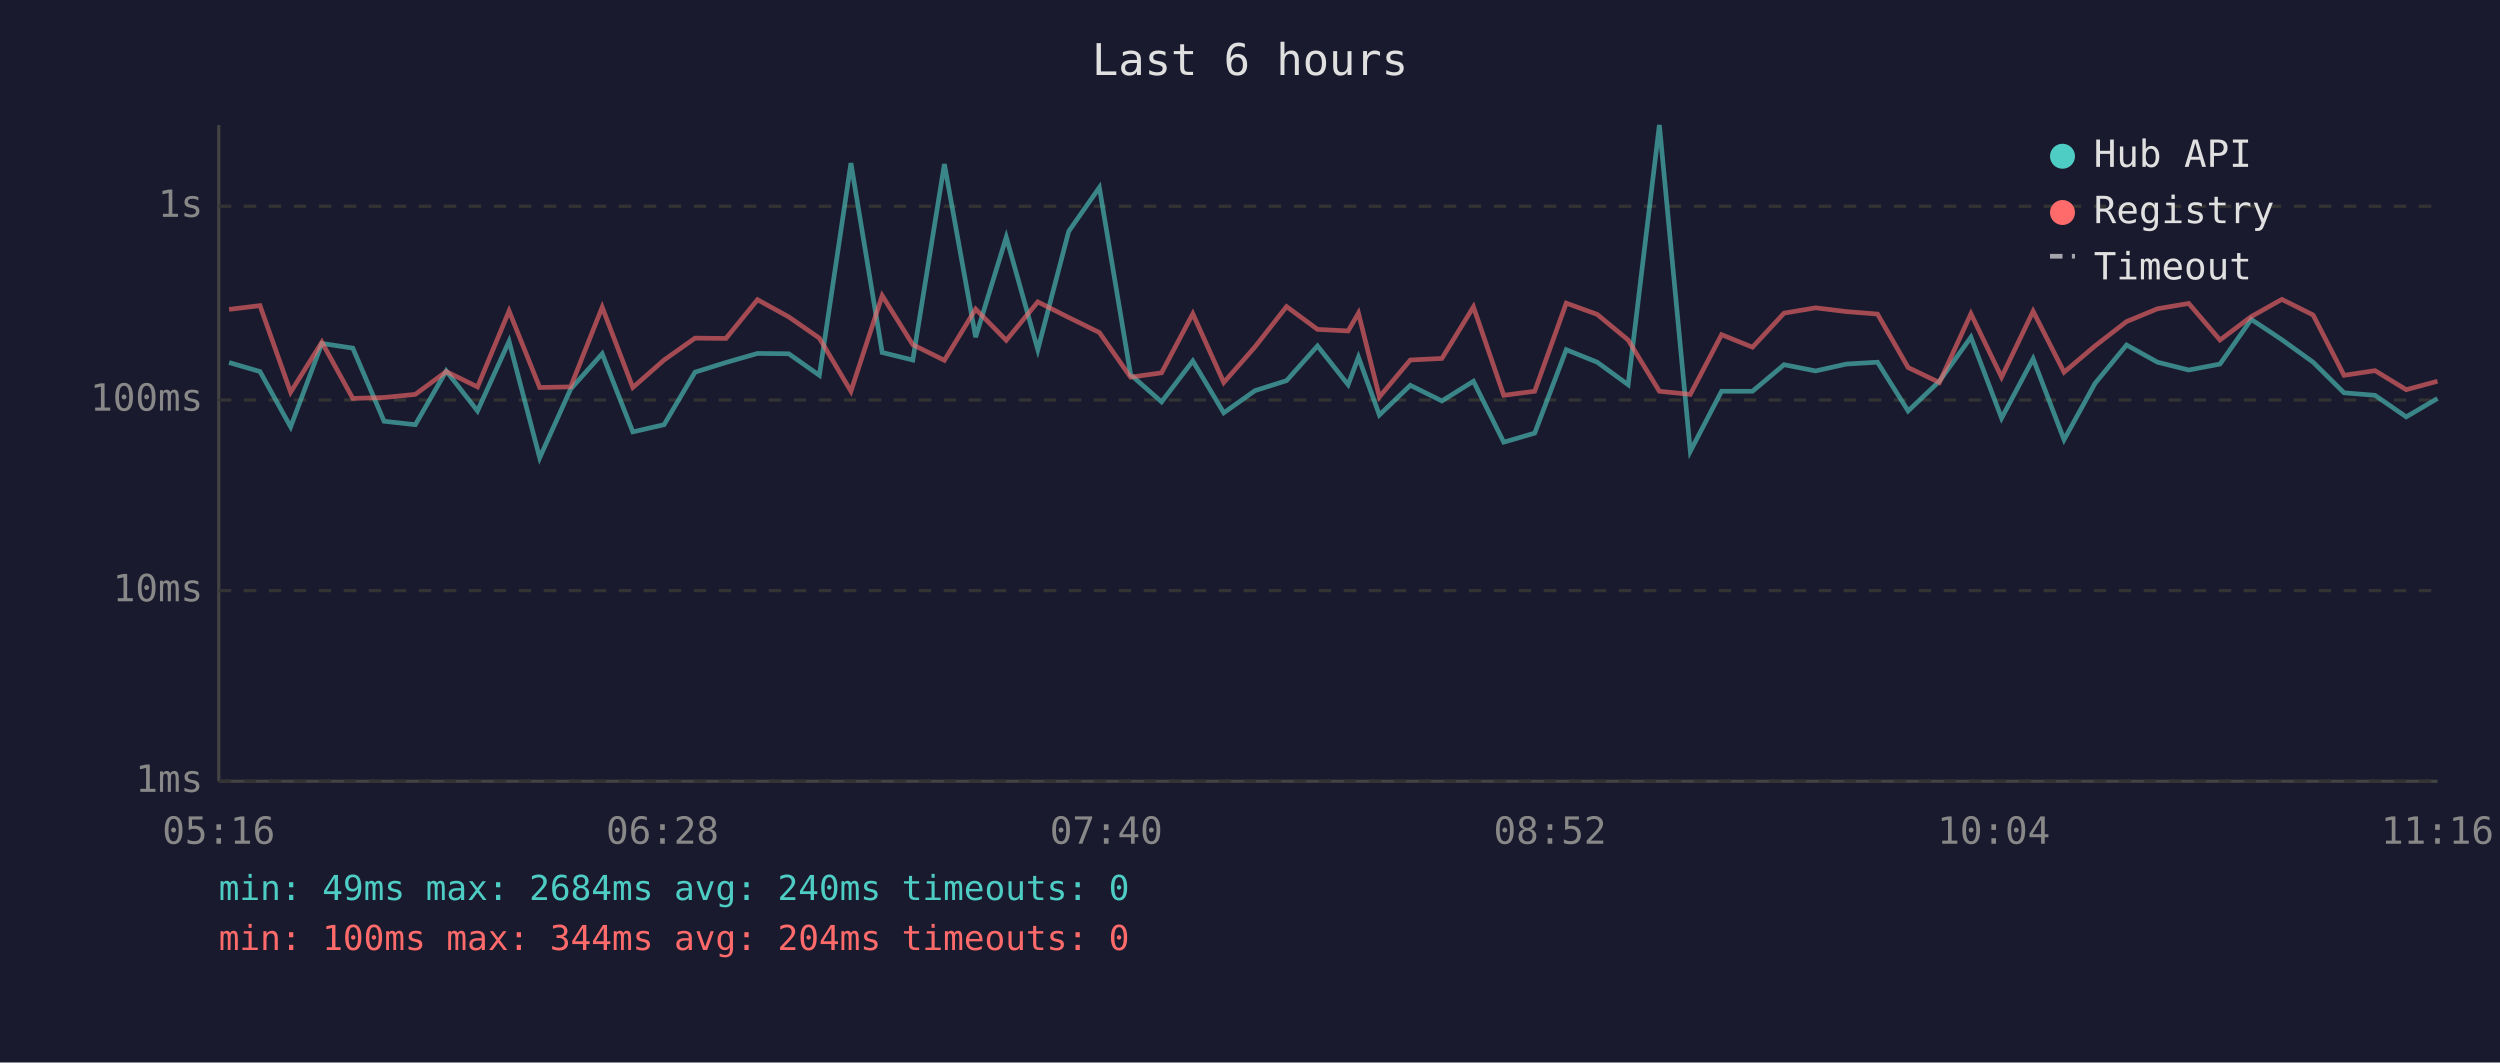
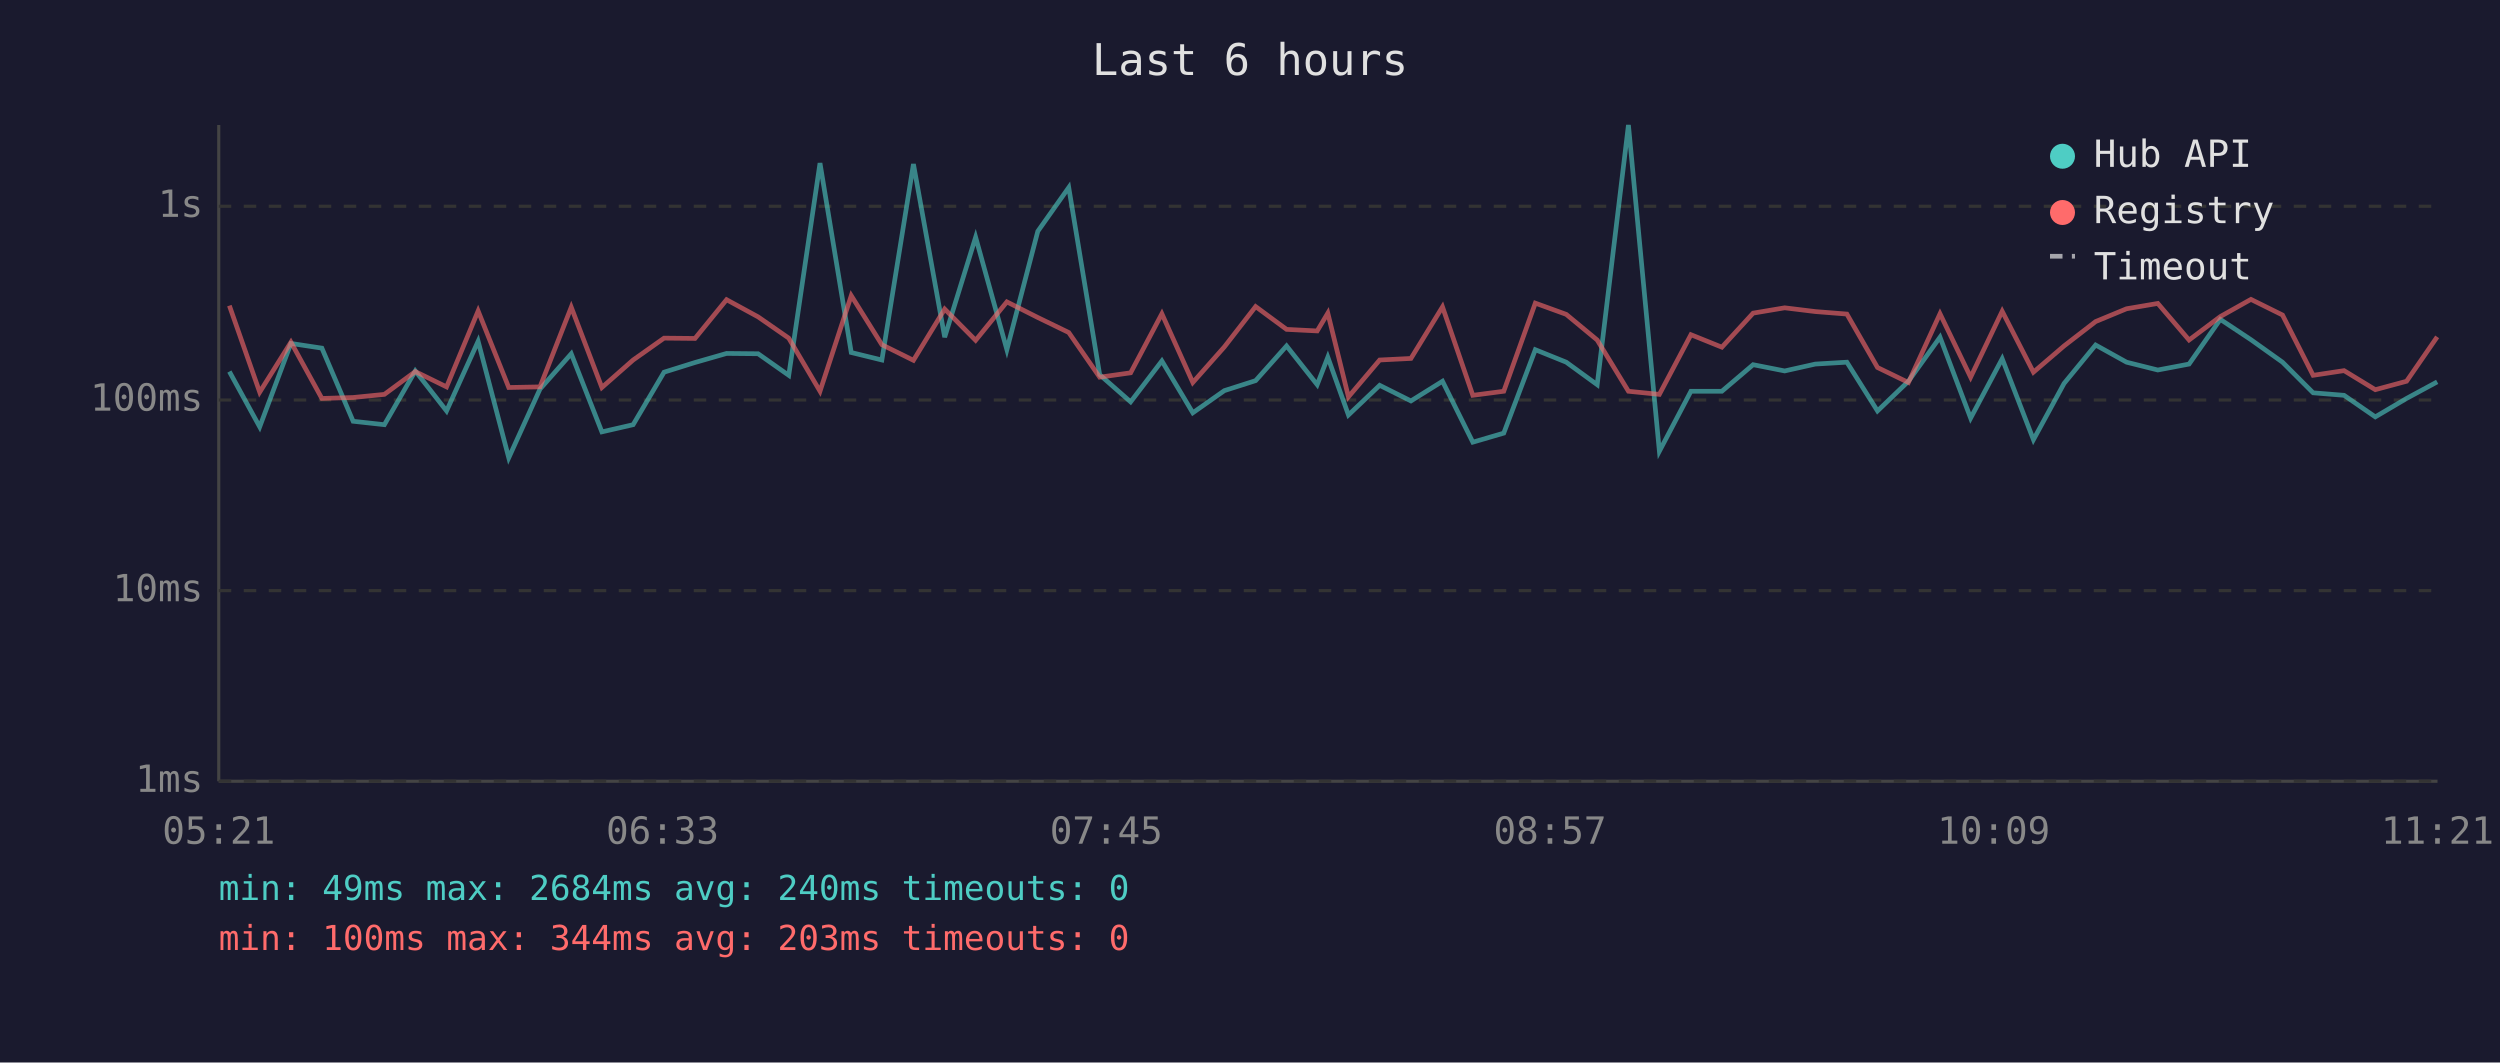
<svg xmlns="http://www.w3.org/2000/svg" viewBox="0 0 800 340" font-family="monospace" font-size="12">
  <rect width="800" height="340" fill="#1a1a2e" />
  <text x="400" y="24" fill="#e0e0e0" font-size="14" text-anchor="middle">Last 6 hours</text>
  <line x1="70" y1="40" x2="70" y2="250" stroke="#444" stroke-width="1" />
  <line x1="70" y1="250" x2="780" y2="250" stroke="#444" stroke-width="1" />
  <line x1="70" y1="250" x2="780" y2="250" stroke="#333" stroke-width="1" stroke-dasharray="4" />
  <text x="65" y="250" fill="#888" text-anchor="end" dominant-baseline="middle">1ms</text>
  <line x1="70" y1="189" x2="780" y2="189" stroke="#333" stroke-width="1" stroke-dasharray="4" />
  <text x="65" y="189" fill="#888" text-anchor="end" dominant-baseline="middle">10ms</text>
  <line x1="70" y1="128" x2="780" y2="128" stroke="#333" stroke-width="1" stroke-dasharray="4" />
  <text x="65" y="128" fill="#888" text-anchor="end" dominant-baseline="middle">100ms</text>
  <line x1="70" y1="66" x2="780" y2="66" stroke="#333" stroke-width="1" stroke-dasharray="4" />
  <text x="65" y="66" fill="#888" text-anchor="end" dominant-baseline="middle">1s</text>
-   <text x="70" y="270" fill="#888" text-anchor="middle">05:16</text>
-   <text x="212" y="270" fill="#888" text-anchor="middle">06:28</text>
-   <text x="354" y="270" fill="#888" text-anchor="middle">07:40</text>
-   <text x="496" y="270" fill="#888" text-anchor="middle">08:52</text>
-   <text x="638" y="270" fill="#888" text-anchor="middle">10:04</text>
-   <text x="780" y="270" fill="#888" text-anchor="middle">11:16</text>
-   <polyline points="73.3,116.0 83.2,118.9 93.0,136.6 103.0,109.9 112.9,111.4 122.9,134.8 132.9,135.9 142.8,118.7 152.8,131.5 162.9,109.2 172.7,146.5 182.6,124.5 192.7,113.2 202.5,138.2 212.5,135.9 222.4,119.1 232.3,116.0 242.4,113.1 252.4,113.2 262.2,120.1 272.3,52.2 282.3,112.8 292.1,115.2 302.2,52.5 312.2,107.9 322.0,75.9 332.1,111.9 342.0,74.0 351.8,60.0 361.8,119.9 371.7,128.6 381.7,115.5 391.6,132.1 401.6,125.0 411.7,121.8 421.6,110.7 431.4,123.1 434.7,114.3 441.4,132.8 451.3,123.3 461.4,128.3 471.5,122.0 481.2,141.5 491.1,138.6 501.2,111.9 511.1,115.9 521.0,123.1 531.0,40.0 540.9,144.4 550.9,125.2 560.8,125.2 570.9,116.7 581.0,118.7 590.8,116.5 600.8,115.9 610.6,131.5 620.6,122.0 630.7,107.9 640.5,133.8 650.6,114.8 660.5,140.7 670.4,122.7 680.5,110.4 690.4,115.9 700.4,118.4 710.4,116.5 720.4,102.2 730.2,108.7 740.2,115.9 750.1,125.7 760.0,126.5 770.0,133.4 780.0,127.5" fill="none" stroke="#4ecdc4" stroke-width="1.5" opacity="0.6" />
-   <polyline points="73.3,99.0 83.2,97.8 93.0,125.5 103.0,109.5 112.9,127.5 122.9,127.2 132.9,126.2 142.8,118.9 152.8,123.8 162.9,99.5 172.7,124.0 182.6,123.8 192.7,98.3 202.5,124.0 212.5,115.2 222.4,108.2 232.3,108.3 242.4,95.9 252.4,101.4 262.2,108.2 272.3,125.2 282.3,94.6 292.1,110.3 302.2,115.3 312.2,98.9 322.0,108.9 332.1,96.6 342.0,101.6 351.8,106.4 361.8,120.7 371.7,119.3 381.7,100.4 391.6,122.4 401.6,111.0 411.7,98.1 421.6,105.4 431.4,105.9 434.7,100.2 441.4,127.0 451.3,115.2 461.4,114.7 471.5,98.2 481.2,126.5 491.1,125.2 501.2,97.0 511.1,100.6 521.0,108.8 531.0,125.2 540.9,126.2 550.9,107.1 560.8,111.1 570.9,100.2 581.0,98.5 590.8,99.7 600.8,100.5 610.6,117.6 620.6,122.4 630.7,100.4 640.5,120.7 650.6,99.6 660.5,119.1 670.4,110.7 680.5,102.9 690.4,98.8 700.4,97.1 710.4,108.8 720.4,101.3 730.2,95.8 740.2,100.8 750.1,120.1 760.0,118.6 770.0,124.7 780.0,122.0" fill="none" stroke="#ff6b6b" stroke-width="1.5" opacity="0.6" />
+   <text x="70" y="270" fill="#888" text-anchor="middle">05:21</text>
+   <text x="212" y="270" fill="#888" text-anchor="middle">06:33</text>
+   <text x="354" y="270" fill="#888" text-anchor="middle">07:45</text>
+   <text x="496" y="270" fill="#888" text-anchor="middle">08:57</text>
+   <text x="638" y="270" fill="#888" text-anchor="middle">10:09</text>
+   <text x="780" y="270" fill="#888" text-anchor="middle">11:21</text>
+   <polyline points="73.4,118.9 83.1,136.6 93.1,109.9 103.0,111.4 113.0,134.8 123.0,135.9 132.9,118.7 142.9,131.5 153.0,109.2 162.8,146.5 172.8,124.5 182.8,113.2 192.6,138.2 202.6,135.9 212.5,119.1 222.4,116.0 232.5,113.1 242.6,113.2 252.4,120.1 262.4,52.2 272.4,112.8 282.2,115.2 292.3,52.5 302.3,107.9 312.2,75.9 322.2,111.9 332.1,74.0 342.0,60.0 351.9,119.9 361.8,128.6 371.8,115.5 381.7,132.1 391.8,125.0 401.8,121.8 411.7,110.7 421.5,123.1 424.9,114.3 431.5,132.8 441.5,123.3 451.5,128.3 461.6,122.0 471.3,141.5 481.2,138.6 491.3,111.9 501.2,115.9 511.1,123.1 521.1,40.0 531.0,144.4 541.1,125.2 551.0,125.2 561.0,116.7 571.1,118.7 580.9,116.5 591.0,115.9 600.8,131.5 610.7,122.0 620.8,107.9 630.6,133.8 640.7,114.8 650.7,140.7 660.5,122.7 670.6,110.4 680.5,115.9 690.5,118.4 700.5,116.5 710.5,102.2 720.3,108.7 730.4,115.9 740.2,125.7 750.1,126.5 760.1,133.4 770.1,127.5 779.9,122.2" fill="none" stroke="#4ecdc4" stroke-width="1.5" opacity="0.6" />
+   <polyline points="73.4,97.8 83.1,125.5 93.1,109.5 103.0,127.5 113.0,127.2 123.0,126.2 132.9,118.9 142.9,123.8 153.0,99.5 162.8,124.0 172.8,123.8 182.8,98.3 192.6,124.0 202.6,115.2 212.5,108.2 222.4,108.3 232.5,95.9 242.6,101.4 252.4,108.2 262.4,125.2 272.4,94.6 282.2,110.3 292.3,115.3 302.3,98.9 312.2,108.9 322.2,96.6 332.1,101.6 342.0,106.4 351.9,120.7 361.8,119.3 371.8,100.4 381.7,122.4 391.8,111.0 401.8,98.1 411.7,105.4 421.5,105.9 424.9,100.2 431.5,127.0 441.5,115.2 451.5,114.7 461.6,98.2 471.3,126.5 481.2,125.2 491.3,97.0 501.2,100.6 511.1,108.8 521.1,125.2 531.0,126.2 541.1,107.1 551.0,111.1 561.0,100.2 571.1,98.5 580.9,99.7 591.0,100.5 600.8,117.6 610.7,122.4 620.8,100.4 630.6,120.7 640.7,99.6 650.7,119.1 660.5,110.7 670.6,102.9 680.5,98.8 690.5,97.1 700.5,108.8 710.5,101.3 720.3,95.8 730.4,100.8 740.2,120.1 750.1,118.6 760.1,124.7 770.1,122.0 779.9,107.8" fill="none" stroke="#ff6b6b" stroke-width="1.5" opacity="0.6" />
  <circle cx="660" cy="50" r="4" fill="#4ecdc4" />
  <text x="670" y="50" fill="#e0e0e0" dominant-baseline="middle">Hub API</text>
  <circle cx="660" cy="68" r="4" fill="#ff6b6b" />
  <text x="670" y="68" fill="#e0e0e0" dominant-baseline="middle">Registry</text>
  <line x1="656" y1="82" x2="664" y2="82" stroke="#e0e0e0" stroke-width="1.5" stroke-dasharray="4,3" opacity="0.7" />
  <text x="670" y="86" fill="#e0e0e0" dominant-baseline="middle">Timeout</text>
  <text x="70" y="288" fill="#4ecdc4" font-size="11">min: 49ms  max: 2684ms  avg: 240ms  timeouts: 0</text>
-   <text x="70" y="304" fill="#ff6b6b" font-size="11">min: 100ms  max: 344ms  avg: 204ms  timeouts: 0</text>
+   <text x="70" y="304" fill="#ff6b6b" font-size="11">min: 100ms  max: 344ms  avg: 203ms  timeouts: 0</text>
</svg>
